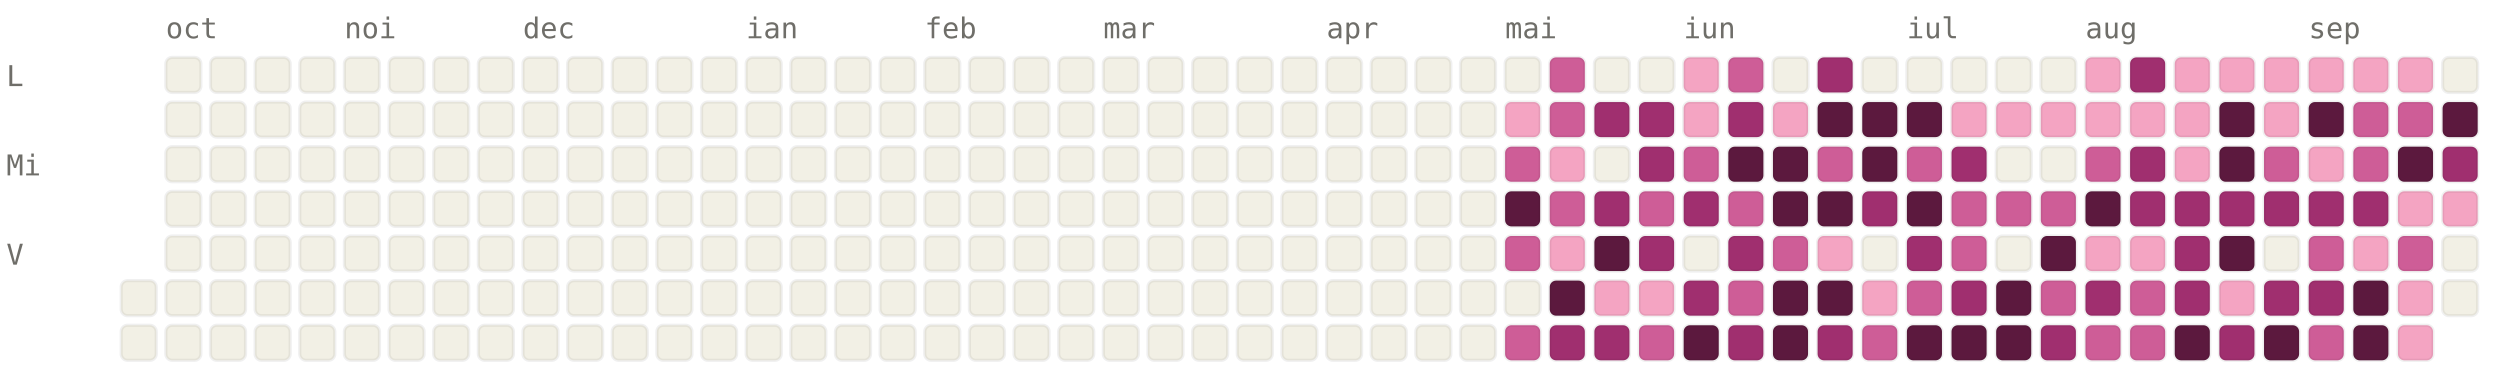
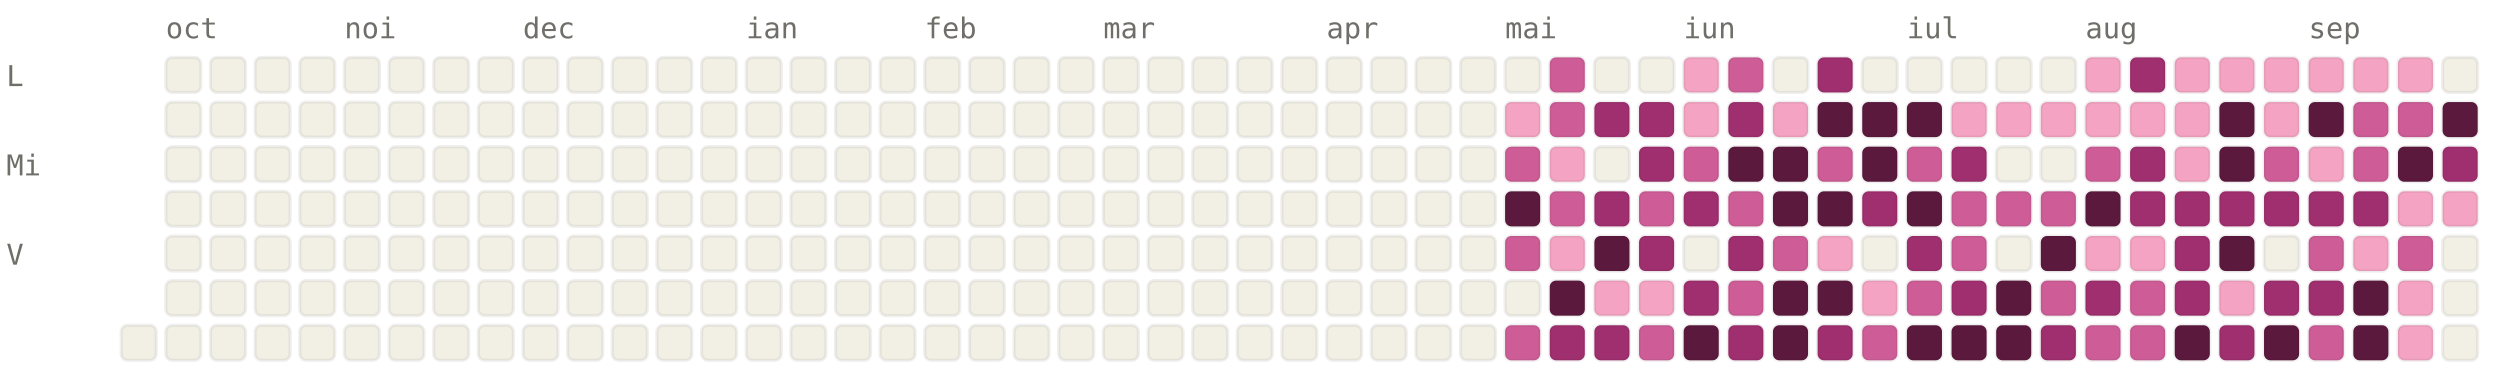
<svg xmlns="http://www.w3.org/2000/svg" viewBox="0 0 784 120" width="784" height="120" font-family="ui-monospace, SFMono-Regular, Menlo, monospace" font-size="9">
  <style>.l0{fill:#F2F0E5;stroke:rgba(0,0,0,0.06)}.l1{fill:#F4A4C2;stroke:rgba(0,0,0,0.06)}.l2{fill:#CE5D97;stroke:rgba(0,0,0,0.06)}.l3{fill:#A02F6F;stroke:rgba(0,0,0,0.06)}.l4{fill:#5C193E;stroke:rgba(0,0,0,0.06)}.lbl{fill:#6F6E69}@media (prefers-color-scheme: dark){.l0{fill:#1C1B1A;stroke:rgba(255,255,255,0.04)}.l1{fill:#451033;stroke:rgba(255,255,255,0.04)}.l2{fill:#751F4F;stroke:rgba(255,255,255,0.04)}.l3{fill:#CE5D97;stroke:rgba(255,255,255,0.04)}.l4{fill:#F4A4C2;stroke:rgba(255,255,255,0.04)}.lbl{fill:#878580}}</style>
  <text x="52" y="12" class="lbl">oct</text>
  <text x="108" y="12" class="lbl">noi</text>
  <text x="164" y="12" class="lbl">dec</text>
  <text x="234" y="12" class="lbl">ian</text>
  <text x="290" y="12" class="lbl">feb</text>
  <text x="346" y="12" class="lbl">mar</text>
  <text x="416" y="12" class="lbl">apr</text>
  <text x="472" y="12" class="lbl">mai</text>
  <text x="528" y="12" class="lbl">iun</text>
  <text x="598" y="12" class="lbl">iul</text>
  <text x="654" y="12" class="lbl">aug</text>
  <text x="724" y="12" class="lbl">sep</text>
  <text x="2" y="27" class="lbl">L</text>
  <text x="2" y="55" class="lbl">Mi</text>
  <text x="2" y="83" class="lbl">V</text>
-   <rect x="38" y="88" width="11" height="11" rx="2" ry="2" class="l0" />
  <rect x="38" y="102" width="11" height="11" rx="2" ry="2" class="l0" />
  <rect x="52" y="18" width="11" height="11" rx="2" ry="2" class="l0" />
  <rect x="52" y="32" width="11" height="11" rx="2" ry="2" class="l0" />
  <rect x="52" y="46" width="11" height="11" rx="2" ry="2" class="l0" />
  <rect x="52" y="60" width="11" height="11" rx="2" ry="2" class="l0" />
  <rect x="52" y="74" width="11" height="11" rx="2" ry="2" class="l0" />
  <rect x="52" y="88" width="11" height="11" rx="2" ry="2" class="l0" />
  <rect x="52" y="102" width="11" height="11" rx="2" ry="2" class="l0" />
  <rect x="66" y="18" width="11" height="11" rx="2" ry="2" class="l0" />
  <rect x="66" y="32" width="11" height="11" rx="2" ry="2" class="l0" />
  <rect x="66" y="46" width="11" height="11" rx="2" ry="2" class="l0" />
  <rect x="66" y="60" width="11" height="11" rx="2" ry="2" class="l0" />
  <rect x="66" y="74" width="11" height="11" rx="2" ry="2" class="l0" />
  <rect x="66" y="88" width="11" height="11" rx="2" ry="2" class="l0" />
  <rect x="66" y="102" width="11" height="11" rx="2" ry="2" class="l0" />
  <rect x="80" y="18" width="11" height="11" rx="2" ry="2" class="l0" />
  <rect x="80" y="32" width="11" height="11" rx="2" ry="2" class="l0" />
  <rect x="80" y="46" width="11" height="11" rx="2" ry="2" class="l0" />
  <rect x="80" y="60" width="11" height="11" rx="2" ry="2" class="l0" />
  <rect x="80" y="74" width="11" height="11" rx="2" ry="2" class="l0" />
  <rect x="80" y="88" width="11" height="11" rx="2" ry="2" class="l0" />
  <rect x="80" y="102" width="11" height="11" rx="2" ry="2" class="l0" />
  <rect x="94" y="18" width="11" height="11" rx="2" ry="2" class="l0" />
  <rect x="94" y="32" width="11" height="11" rx="2" ry="2" class="l0" />
  <rect x="94" y="46" width="11" height="11" rx="2" ry="2" class="l0" />
  <rect x="94" y="60" width="11" height="11" rx="2" ry="2" class="l0" />
  <rect x="94" y="74" width="11" height="11" rx="2" ry="2" class="l0" />
  <rect x="94" y="88" width="11" height="11" rx="2" ry="2" class="l0" />
  <rect x="94" y="102" width="11" height="11" rx="2" ry="2" class="l0" />
  <rect x="108" y="18" width="11" height="11" rx="2" ry="2" class="l0" />
  <rect x="108" y="32" width="11" height="11" rx="2" ry="2" class="l0" />
  <rect x="108" y="46" width="11" height="11" rx="2" ry="2" class="l0" />
  <rect x="108" y="60" width="11" height="11" rx="2" ry="2" class="l0" />
  <rect x="108" y="74" width="11" height="11" rx="2" ry="2" class="l0" />
  <rect x="108" y="88" width="11" height="11" rx="2" ry="2" class="l0" />
  <rect x="108" y="102" width="11" height="11" rx="2" ry="2" class="l0" />
  <rect x="122" y="18" width="11" height="11" rx="2" ry="2" class="l0" />
  <rect x="122" y="32" width="11" height="11" rx="2" ry="2" class="l0" />
  <rect x="122" y="46" width="11" height="11" rx="2" ry="2" class="l0" />
  <rect x="122" y="60" width="11" height="11" rx="2" ry="2" class="l0" />
  <rect x="122" y="74" width="11" height="11" rx="2" ry="2" class="l0" />
  <rect x="122" y="88" width="11" height="11" rx="2" ry="2" class="l0" />
  <rect x="122" y="102" width="11" height="11" rx="2" ry="2" class="l0" />
  <rect x="136" y="18" width="11" height="11" rx="2" ry="2" class="l0" />
  <rect x="136" y="32" width="11" height="11" rx="2" ry="2" class="l0" />
  <rect x="136" y="46" width="11" height="11" rx="2" ry="2" class="l0" />
  <rect x="136" y="60" width="11" height="11" rx="2" ry="2" class="l0" />
  <rect x="136" y="74" width="11" height="11" rx="2" ry="2" class="l0" />
  <rect x="136" y="88" width="11" height="11" rx="2" ry="2" class="l0" />
  <rect x="136" y="102" width="11" height="11" rx="2" ry="2" class="l0" />
  <rect x="150" y="18" width="11" height="11" rx="2" ry="2" class="l0" />
  <rect x="150" y="32" width="11" height="11" rx="2" ry="2" class="l0" />
  <rect x="150" y="46" width="11" height="11" rx="2" ry="2" class="l0" />
  <rect x="150" y="60" width="11" height="11" rx="2" ry="2" class="l0" />
  <rect x="150" y="74" width="11" height="11" rx="2" ry="2" class="l0" />
  <rect x="150" y="88" width="11" height="11" rx="2" ry="2" class="l0" />
  <rect x="150" y="102" width="11" height="11" rx="2" ry="2" class="l0" />
  <rect x="164" y="18" width="11" height="11" rx="2" ry="2" class="l0" />
  <rect x="164" y="32" width="11" height="11" rx="2" ry="2" class="l0" />
  <rect x="164" y="46" width="11" height="11" rx="2" ry="2" class="l0" />
  <rect x="164" y="60" width="11" height="11" rx="2" ry="2" class="l0" />
  <rect x="164" y="74" width="11" height="11" rx="2" ry="2" class="l0" />
  <rect x="164" y="88" width="11" height="11" rx="2" ry="2" class="l0" />
  <rect x="164" y="102" width="11" height="11" rx="2" ry="2" class="l0" />
  <rect x="178" y="18" width="11" height="11" rx="2" ry="2" class="l0" />
  <rect x="178" y="32" width="11" height="11" rx="2" ry="2" class="l0" />
  <rect x="178" y="46" width="11" height="11" rx="2" ry="2" class="l0" />
  <rect x="178" y="60" width="11" height="11" rx="2" ry="2" class="l0" />
  <rect x="178" y="74" width="11" height="11" rx="2" ry="2" class="l0" />
  <rect x="178" y="88" width="11" height="11" rx="2" ry="2" class="l0" />
  <rect x="178" y="102" width="11" height="11" rx="2" ry="2" class="l0" />
  <rect x="192" y="18" width="11" height="11" rx="2" ry="2" class="l0" />
  <rect x="192" y="32" width="11" height="11" rx="2" ry="2" class="l0" />
  <rect x="192" y="46" width="11" height="11" rx="2" ry="2" class="l0" />
  <rect x="192" y="60" width="11" height="11" rx="2" ry="2" class="l0" />
  <rect x="192" y="74" width="11" height="11" rx="2" ry="2" class="l0" />
  <rect x="192" y="88" width="11" height="11" rx="2" ry="2" class="l0" />
  <rect x="192" y="102" width="11" height="11" rx="2" ry="2" class="l0" />
  <rect x="206" y="18" width="11" height="11" rx="2" ry="2" class="l0" />
  <rect x="206" y="32" width="11" height="11" rx="2" ry="2" class="l0" />
  <rect x="206" y="46" width="11" height="11" rx="2" ry="2" class="l0" />
  <rect x="206" y="60" width="11" height="11" rx="2" ry="2" class="l0" />
  <rect x="206" y="74" width="11" height="11" rx="2" ry="2" class="l0" />
  <rect x="206" y="88" width="11" height="11" rx="2" ry="2" class="l0" />
  <rect x="206" y="102" width="11" height="11" rx="2" ry="2" class="l0" />
  <rect x="220" y="18" width="11" height="11" rx="2" ry="2" class="l0" />
  <rect x="220" y="32" width="11" height="11" rx="2" ry="2" class="l0" />
  <rect x="220" y="46" width="11" height="11" rx="2" ry="2" class="l0" />
  <rect x="220" y="60" width="11" height="11" rx="2" ry="2" class="l0" />
  <rect x="220" y="74" width="11" height="11" rx="2" ry="2" class="l0" />
  <rect x="220" y="88" width="11" height="11" rx="2" ry="2" class="l0" />
  <rect x="220" y="102" width="11" height="11" rx="2" ry="2" class="l0" />
  <rect x="234" y="18" width="11" height="11" rx="2" ry="2" class="l0" />
  <rect x="234" y="32" width="11" height="11" rx="2" ry="2" class="l0" />
  <rect x="234" y="46" width="11" height="11" rx="2" ry="2" class="l0" />
  <rect x="234" y="60" width="11" height="11" rx="2" ry="2" class="l0" />
  <rect x="234" y="74" width="11" height="11" rx="2" ry="2" class="l0" />
  <rect x="234" y="88" width="11" height="11" rx="2" ry="2" class="l0" />
  <rect x="234" y="102" width="11" height="11" rx="2" ry="2" class="l0" />
  <rect x="248" y="18" width="11" height="11" rx="2" ry="2" class="l0" />
  <rect x="248" y="32" width="11" height="11" rx="2" ry="2" class="l0" />
  <rect x="248" y="46" width="11" height="11" rx="2" ry="2" class="l0" />
  <rect x="248" y="60" width="11" height="11" rx="2" ry="2" class="l0" />
  <rect x="248" y="74" width="11" height="11" rx="2" ry="2" class="l0" />
  <rect x="248" y="88" width="11" height="11" rx="2" ry="2" class="l0" />
  <rect x="248" y="102" width="11" height="11" rx="2" ry="2" class="l0" />
  <rect x="262" y="18" width="11" height="11" rx="2" ry="2" class="l0" />
  <rect x="262" y="32" width="11" height="11" rx="2" ry="2" class="l0" />
  <rect x="262" y="46" width="11" height="11" rx="2" ry="2" class="l0" />
  <rect x="262" y="60" width="11" height="11" rx="2" ry="2" class="l0" />
  <rect x="262" y="74" width="11" height="11" rx="2" ry="2" class="l0" />
  <rect x="262" y="88" width="11" height="11" rx="2" ry="2" class="l0" />
  <rect x="262" y="102" width="11" height="11" rx="2" ry="2" class="l0" />
  <rect x="276" y="18" width="11" height="11" rx="2" ry="2" class="l0" />
  <rect x="276" y="32" width="11" height="11" rx="2" ry="2" class="l0" />
  <rect x="276" y="46" width="11" height="11" rx="2" ry="2" class="l0" />
  <rect x="276" y="60" width="11" height="11" rx="2" ry="2" class="l0" />
  <rect x="276" y="74" width="11" height="11" rx="2" ry="2" class="l0" />
  <rect x="276" y="88" width="11" height="11" rx="2" ry="2" class="l0" />
  <rect x="276" y="102" width="11" height="11" rx="2" ry="2" class="l0" />
  <rect x="290" y="18" width="11" height="11" rx="2" ry="2" class="l0" />
  <rect x="290" y="32" width="11" height="11" rx="2" ry="2" class="l0" />
  <rect x="290" y="46" width="11" height="11" rx="2" ry="2" class="l0" />
  <rect x="290" y="60" width="11" height="11" rx="2" ry="2" class="l0" />
  <rect x="290" y="74" width="11" height="11" rx="2" ry="2" class="l0" />
  <rect x="290" y="88" width="11" height="11" rx="2" ry="2" class="l0" />
  <rect x="290" y="102" width="11" height="11" rx="2" ry="2" class="l0" />
  <rect x="304" y="18" width="11" height="11" rx="2" ry="2" class="l0" />
  <rect x="304" y="32" width="11" height="11" rx="2" ry="2" class="l0" />
  <rect x="304" y="46" width="11" height="11" rx="2" ry="2" class="l0" />
  <rect x="304" y="60" width="11" height="11" rx="2" ry="2" class="l0" />
  <rect x="304" y="74" width="11" height="11" rx="2" ry="2" class="l0" />
  <rect x="304" y="88" width="11" height="11" rx="2" ry="2" class="l0" />
  <rect x="304" y="102" width="11" height="11" rx="2" ry="2" class="l0" />
  <rect x="318" y="18" width="11" height="11" rx="2" ry="2" class="l0" />
  <rect x="318" y="32" width="11" height="11" rx="2" ry="2" class="l0" />
  <rect x="318" y="46" width="11" height="11" rx="2" ry="2" class="l0" />
  <rect x="318" y="60" width="11" height="11" rx="2" ry="2" class="l0" />
  <rect x="318" y="74" width="11" height="11" rx="2" ry="2" class="l0" />
  <rect x="318" y="88" width="11" height="11" rx="2" ry="2" class="l0" />
  <rect x="318" y="102" width="11" height="11" rx="2" ry="2" class="l0" />
  <rect x="332" y="18" width="11" height="11" rx="2" ry="2" class="l0" />
  <rect x="332" y="32" width="11" height="11" rx="2" ry="2" class="l0" />
  <rect x="332" y="46" width="11" height="11" rx="2" ry="2" class="l0" />
  <rect x="332" y="60" width="11" height="11" rx="2" ry="2" class="l0" />
  <rect x="332" y="74" width="11" height="11" rx="2" ry="2" class="l0" />
  <rect x="332" y="88" width="11" height="11" rx="2" ry="2" class="l0" />
  <rect x="332" y="102" width="11" height="11" rx="2" ry="2" class="l0" />
  <rect x="346" y="18" width="11" height="11" rx="2" ry="2" class="l0" />
  <rect x="346" y="32" width="11" height="11" rx="2" ry="2" class="l0" />
  <rect x="346" y="46" width="11" height="11" rx="2" ry="2" class="l0" />
  <rect x="346" y="60" width="11" height="11" rx="2" ry="2" class="l0" />
  <rect x="346" y="74" width="11" height="11" rx="2" ry="2" class="l0" />
  <rect x="346" y="88" width="11" height="11" rx="2" ry="2" class="l0" />
  <rect x="346" y="102" width="11" height="11" rx="2" ry="2" class="l0" />
  <rect x="360" y="18" width="11" height="11" rx="2" ry="2" class="l0" />
  <rect x="360" y="32" width="11" height="11" rx="2" ry="2" class="l0" />
  <rect x="360" y="46" width="11" height="11" rx="2" ry="2" class="l0" />
  <rect x="360" y="60" width="11" height="11" rx="2" ry="2" class="l0" />
  <rect x="360" y="74" width="11" height="11" rx="2" ry="2" class="l0" />
  <rect x="360" y="88" width="11" height="11" rx="2" ry="2" class="l0" />
  <rect x="360" y="102" width="11" height="11" rx="2" ry="2" class="l0" />
  <rect x="374" y="18" width="11" height="11" rx="2" ry="2" class="l0" />
  <rect x="374" y="32" width="11" height="11" rx="2" ry="2" class="l0" />
  <rect x="374" y="46" width="11" height="11" rx="2" ry="2" class="l0" />
  <rect x="374" y="60" width="11" height="11" rx="2" ry="2" class="l0" />
  <rect x="374" y="74" width="11" height="11" rx="2" ry="2" class="l0" />
  <rect x="374" y="88" width="11" height="11" rx="2" ry="2" class="l0" />
  <rect x="374" y="102" width="11" height="11" rx="2" ry="2" class="l0" />
  <rect x="388" y="18" width="11" height="11" rx="2" ry="2" class="l0" />
  <rect x="388" y="32" width="11" height="11" rx="2" ry="2" class="l0" />
  <rect x="388" y="46" width="11" height="11" rx="2" ry="2" class="l0" />
  <rect x="388" y="60" width="11" height="11" rx="2" ry="2" class="l0" />
  <rect x="388" y="74" width="11" height="11" rx="2" ry="2" class="l0" />
  <rect x="388" y="88" width="11" height="11" rx="2" ry="2" class="l0" />
  <rect x="388" y="102" width="11" height="11" rx="2" ry="2" class="l0" />
  <rect x="402" y="18" width="11" height="11" rx="2" ry="2" class="l0" />
  <rect x="402" y="32" width="11" height="11" rx="2" ry="2" class="l0" />
  <rect x="402" y="46" width="11" height="11" rx="2" ry="2" class="l0" />
  <rect x="402" y="60" width="11" height="11" rx="2" ry="2" class="l0" />
  <rect x="402" y="74" width="11" height="11" rx="2" ry="2" class="l0" />
  <rect x="402" y="88" width="11" height="11" rx="2" ry="2" class="l0" />
  <rect x="402" y="102" width="11" height="11" rx="2" ry="2" class="l0" />
  <rect x="416" y="18" width="11" height="11" rx="2" ry="2" class="l0" />
  <rect x="416" y="32" width="11" height="11" rx="2" ry="2" class="l0" />
  <rect x="416" y="46" width="11" height="11" rx="2" ry="2" class="l0" />
  <rect x="416" y="60" width="11" height="11" rx="2" ry="2" class="l0" />
  <rect x="416" y="74" width="11" height="11" rx="2" ry="2" class="l0" />
  <rect x="416" y="88" width="11" height="11" rx="2" ry="2" class="l0" />
  <rect x="416" y="102" width="11" height="11" rx="2" ry="2" class="l0" />
  <rect x="430" y="18" width="11" height="11" rx="2" ry="2" class="l0" />
  <rect x="430" y="32" width="11" height="11" rx="2" ry="2" class="l0" />
  <rect x="430" y="46" width="11" height="11" rx="2" ry="2" class="l0" />
  <rect x="430" y="60" width="11" height="11" rx="2" ry="2" class="l0" />
  <rect x="430" y="74" width="11" height="11" rx="2" ry="2" class="l0" />
  <rect x="430" y="88" width="11" height="11" rx="2" ry="2" class="l0" />
  <rect x="430" y="102" width="11" height="11" rx="2" ry="2" class="l0" />
  <rect x="444" y="18" width="11" height="11" rx="2" ry="2" class="l0" />
  <rect x="444" y="32" width="11" height="11" rx="2" ry="2" class="l0" />
  <rect x="444" y="46" width="11" height="11" rx="2" ry="2" class="l0" />
  <rect x="444" y="60" width="11" height="11" rx="2" ry="2" class="l0" />
  <rect x="444" y="74" width="11" height="11" rx="2" ry="2" class="l0" />
  <rect x="444" y="88" width="11" height="11" rx="2" ry="2" class="l0" />
  <rect x="444" y="102" width="11" height="11" rx="2" ry="2" class="l0" />
  <rect x="458" y="18" width="11" height="11" rx="2" ry="2" class="l0" />
  <rect x="458" y="32" width="11" height="11" rx="2" ry="2" class="l0" />
  <rect x="458" y="46" width="11" height="11" rx="2" ry="2" class="l0" />
  <rect x="458" y="60" width="11" height="11" rx="2" ry="2" class="l0" />
  <rect x="458" y="74" width="11" height="11" rx="2" ry="2" class="l0" />
  <rect x="458" y="88" width="11" height="11" rx="2" ry="2" class="l0" />
  <rect x="458" y="102" width="11" height="11" rx="2" ry="2" class="l0" />
  <rect x="472" y="18" width="11" height="11" rx="2" ry="2" class="l0" />
  <rect x="472" y="32" width="11" height="11" rx="2" ry="2" class="l1" />
  <rect x="472" y="46" width="11" height="11" rx="2" ry="2" class="l2" />
  <rect x="472" y="60" width="11" height="11" rx="2" ry="2" class="l4" />
  <rect x="472" y="74" width="11" height="11" rx="2" ry="2" class="l2" />
  <rect x="472" y="88" width="11" height="11" rx="2" ry="2" class="l0" />
  <rect x="472" y="102" width="11" height="11" rx="2" ry="2" class="l2" />
  <rect x="486" y="18" width="11" height="11" rx="2" ry="2" class="l2" />
  <rect x="486" y="32" width="11" height="11" rx="2" ry="2" class="l2" />
  <rect x="486" y="46" width="11" height="11" rx="2" ry="2" class="l1" />
  <rect x="486" y="60" width="11" height="11" rx="2" ry="2" class="l2" />
  <rect x="486" y="74" width="11" height="11" rx="2" ry="2" class="l1" />
  <rect x="486" y="88" width="11" height="11" rx="2" ry="2" class="l4" />
  <rect x="486" y="102" width="11" height="11" rx="2" ry="2" class="l3" />
  <rect x="500" y="18" width="11" height="11" rx="2" ry="2" class="l0" />
  <rect x="500" y="32" width="11" height="11" rx="2" ry="2" class="l3" />
  <rect x="500" y="46" width="11" height="11" rx="2" ry="2" class="l0" />
  <rect x="500" y="60" width="11" height="11" rx="2" ry="2" class="l3" />
  <rect x="500" y="74" width="11" height="11" rx="2" ry="2" class="l4" />
  <rect x="500" y="88" width="11" height="11" rx="2" ry="2" class="l1" />
  <rect x="500" y="102" width="11" height="11" rx="2" ry="2" class="l3" />
  <rect x="514" y="18" width="11" height="11" rx="2" ry="2" class="l0" />
  <rect x="514" y="32" width="11" height="11" rx="2" ry="2" class="l3" />
  <rect x="514" y="46" width="11" height="11" rx="2" ry="2" class="l3" />
  <rect x="514" y="60" width="11" height="11" rx="2" ry="2" class="l2" />
  <rect x="514" y="74" width="11" height="11" rx="2" ry="2" class="l3" />
  <rect x="514" y="88" width="11" height="11" rx="2" ry="2" class="l1" />
  <rect x="514" y="102" width="11" height="11" rx="2" ry="2" class="l2" />
  <rect x="528" y="18" width="11" height="11" rx="2" ry="2" class="l1" />
  <rect x="528" y="32" width="11" height="11" rx="2" ry="2" class="l1" />
  <rect x="528" y="46" width="11" height="11" rx="2" ry="2" class="l2" />
  <rect x="528" y="60" width="11" height="11" rx="2" ry="2" class="l3" />
  <rect x="528" y="74" width="11" height="11" rx="2" ry="2" class="l0" />
  <rect x="528" y="88" width="11" height="11" rx="2" ry="2" class="l3" />
  <rect x="528" y="102" width="11" height="11" rx="2" ry="2" class="l4" />
  <rect x="542" y="18" width="11" height="11" rx="2" ry="2" class="l2" />
  <rect x="542" y="32" width="11" height="11" rx="2" ry="2" class="l3" />
  <rect x="542" y="46" width="11" height="11" rx="2" ry="2" class="l4" />
  <rect x="542" y="60" width="11" height="11" rx="2" ry="2" class="l2" />
  <rect x="542" y="74" width="11" height="11" rx="2" ry="2" class="l3" />
  <rect x="542" y="88" width="11" height="11" rx="2" ry="2" class="l2" />
  <rect x="542" y="102" width="11" height="11" rx="2" ry="2" class="l3" />
  <rect x="556" y="18" width="11" height="11" rx="2" ry="2" class="l0" />
  <rect x="556" y="32" width="11" height="11" rx="2" ry="2" class="l1" />
  <rect x="556" y="46" width="11" height="11" rx="2" ry="2" class="l4" />
  <rect x="556" y="60" width="11" height="11" rx="2" ry="2" class="l4" />
  <rect x="556" y="74" width="11" height="11" rx="2" ry="2" class="l2" />
  <rect x="556" y="88" width="11" height="11" rx="2" ry="2" class="l4" />
  <rect x="556" y="102" width="11" height="11" rx="2" ry="2" class="l4" />
  <rect x="570" y="18" width="11" height="11" rx="2" ry="2" class="l3" />
  <rect x="570" y="32" width="11" height="11" rx="2" ry="2" class="l4" />
  <rect x="570" y="46" width="11" height="11" rx="2" ry="2" class="l2" />
  <rect x="570" y="60" width="11" height="11" rx="2" ry="2" class="l4" />
  <rect x="570" y="74" width="11" height="11" rx="2" ry="2" class="l1" />
  <rect x="570" y="88" width="11" height="11" rx="2" ry="2" class="l4" />
  <rect x="570" y="102" width="11" height="11" rx="2" ry="2" class="l3" />
  <rect x="584" y="18" width="11" height="11" rx="2" ry="2" class="l0" />
  <rect x="584" y="32" width="11" height="11" rx="2" ry="2" class="l4" />
  <rect x="584" y="46" width="11" height="11" rx="2" ry="2" class="l4" />
  <rect x="584" y="60" width="11" height="11" rx="2" ry="2" class="l3" />
  <rect x="584" y="74" width="11" height="11" rx="2" ry="2" class="l0" />
  <rect x="584" y="88" width="11" height="11" rx="2" ry="2" class="l1" />
  <rect x="584" y="102" width="11" height="11" rx="2" ry="2" class="l2" />
  <rect x="598" y="18" width="11" height="11" rx="2" ry="2" class="l0" />
  <rect x="598" y="32" width="11" height="11" rx="2" ry="2" class="l4" />
  <rect x="598" y="46" width="11" height="11" rx="2" ry="2" class="l2" />
  <rect x="598" y="60" width="11" height="11" rx="2" ry="2" class="l4" />
  <rect x="598" y="74" width="11" height="11" rx="2" ry="2" class="l3" />
  <rect x="598" y="88" width="11" height="11" rx="2" ry="2" class="l2" />
  <rect x="598" y="102" width="11" height="11" rx="2" ry="2" class="l4" />
  <rect x="612" y="18" width="11" height="11" rx="2" ry="2" class="l0" />
  <rect x="612" y="32" width="11" height="11" rx="2" ry="2" class="l1" />
  <rect x="612" y="46" width="11" height="11" rx="2" ry="2" class="l3" />
  <rect x="612" y="60" width="11" height="11" rx="2" ry="2" class="l2" />
  <rect x="612" y="74" width="11" height="11" rx="2" ry="2" class="l2" />
  <rect x="612" y="88" width="11" height="11" rx="2" ry="2" class="l3" />
  <rect x="612" y="102" width="11" height="11" rx="2" ry="2" class="l4" />
  <rect x="626" y="18" width="11" height="11" rx="2" ry="2" class="l0" />
  <rect x="626" y="32" width="11" height="11" rx="2" ry="2" class="l1" />
  <rect x="626" y="46" width="11" height="11" rx="2" ry="2" class="l0" />
  <rect x="626" y="60" width="11" height="11" rx="2" ry="2" class="l2" />
  <rect x="626" y="74" width="11" height="11" rx="2" ry="2" class="l0" />
  <rect x="626" y="88" width="11" height="11" rx="2" ry="2" class="l4" />
  <rect x="626" y="102" width="11" height="11" rx="2" ry="2" class="l4" />
  <rect x="640" y="18" width="11" height="11" rx="2" ry="2" class="l0" />
  <rect x="640" y="32" width="11" height="11" rx="2" ry="2" class="l1" />
  <rect x="640" y="46" width="11" height="11" rx="2" ry="2" class="l0" />
  <rect x="640" y="60" width="11" height="11" rx="2" ry="2" class="l2" />
  <rect x="640" y="74" width="11" height="11" rx="2" ry="2" class="l4" />
  <rect x="640" y="88" width="11" height="11" rx="2" ry="2" class="l2" />
  <rect x="640" y="102" width="11" height="11" rx="2" ry="2" class="l3" />
  <rect x="654" y="18" width="11" height="11" rx="2" ry="2" class="l1" />
  <rect x="654" y="32" width="11" height="11" rx="2" ry="2" class="l1" />
  <rect x="654" y="46" width="11" height="11" rx="2" ry="2" class="l2" />
  <rect x="654" y="60" width="11" height="11" rx="2" ry="2" class="l4" />
  <rect x="654" y="74" width="11" height="11" rx="2" ry="2" class="l1" />
  <rect x="654" y="88" width="11" height="11" rx="2" ry="2" class="l3" />
  <rect x="654" y="102" width="11" height="11" rx="2" ry="2" class="l2" />
  <rect x="668" y="18" width="11" height="11" rx="2" ry="2" class="l3" />
  <rect x="668" y="32" width="11" height="11" rx="2" ry="2" class="l1" />
  <rect x="668" y="46" width="11" height="11" rx="2" ry="2" class="l3" />
  <rect x="668" y="60" width="11" height="11" rx="2" ry="2" class="l3" />
  <rect x="668" y="74" width="11" height="11" rx="2" ry="2" class="l1" />
  <rect x="668" y="88" width="11" height="11" rx="2" ry="2" class="l2" />
  <rect x="668" y="102" width="11" height="11" rx="2" ry="2" class="l2" />
  <rect x="682" y="18" width="11" height="11" rx="2" ry="2" class="l1" />
  <rect x="682" y="32" width="11" height="11" rx="2" ry="2" class="l1" />
  <rect x="682" y="46" width="11" height="11" rx="2" ry="2" class="l1" />
  <rect x="682" y="60" width="11" height="11" rx="2" ry="2" class="l3" />
  <rect x="682" y="74" width="11" height="11" rx="2" ry="2" class="l3" />
  <rect x="682" y="88" width="11" height="11" rx="2" ry="2" class="l3" />
  <rect x="682" y="102" width="11" height="11" rx="2" ry="2" class="l4" />
  <rect x="696" y="18" width="11" height="11" rx="2" ry="2" class="l1" />
  <rect x="696" y="32" width="11" height="11" rx="2" ry="2" class="l4" />
  <rect x="696" y="46" width="11" height="11" rx="2" ry="2" class="l4" />
  <rect x="696" y="60" width="11" height="11" rx="2" ry="2" class="l3" />
  <rect x="696" y="74" width="11" height="11" rx="2" ry="2" class="l4" />
  <rect x="696" y="88" width="11" height="11" rx="2" ry="2" class="l1" />
  <rect x="696" y="102" width="11" height="11" rx="2" ry="2" class="l3" />
  <rect x="710" y="18" width="11" height="11" rx="2" ry="2" class="l1" />
  <rect x="710" y="32" width="11" height="11" rx="2" ry="2" class="l1" />
  <rect x="710" y="46" width="11" height="11" rx="2" ry="2" class="l2" />
  <rect x="710" y="60" width="11" height="11" rx="2" ry="2" class="l3" />
  <rect x="710" y="74" width="11" height="11" rx="2" ry="2" class="l0" />
  <rect x="710" y="88" width="11" height="11" rx="2" ry="2" class="l3" />
  <rect x="710" y="102" width="11" height="11" rx="2" ry="2" class="l4" />
  <rect x="724" y="18" width="11" height="11" rx="2" ry="2" class="l1" />
  <rect x="724" y="32" width="11" height="11" rx="2" ry="2" class="l4" />
  <rect x="724" y="46" width="11" height="11" rx="2" ry="2" class="l1" />
  <rect x="724" y="60" width="11" height="11" rx="2" ry="2" class="l3" />
  <rect x="724" y="74" width="11" height="11" rx="2" ry="2" class="l2" />
  <rect x="724" y="88" width="11" height="11" rx="2" ry="2" class="l3" />
  <rect x="724" y="102" width="11" height="11" rx="2" ry="2" class="l2" />
  <rect x="738" y="18" width="11" height="11" rx="2" ry="2" class="l1" />
  <rect x="738" y="32" width="11" height="11" rx="2" ry="2" class="l2" />
  <rect x="738" y="46" width="11" height="11" rx="2" ry="2" class="l2" />
  <rect x="738" y="60" width="11" height="11" rx="2" ry="2" class="l3" />
  <rect x="738" y="74" width="11" height="11" rx="2" ry="2" class="l1" />
  <rect x="738" y="88" width="11" height="11" rx="2" ry="2" class="l4" />
  <rect x="738" y="102" width="11" height="11" rx="2" ry="2" class="l4" />
  <rect x="752" y="18" width="11" height="11" rx="2" ry="2" class="l1" />
  <rect x="752" y="32" width="11" height="11" rx="2" ry="2" class="l2" />
  <rect x="752" y="46" width="11" height="11" rx="2" ry="2" class="l4" />
  <rect x="752" y="60" width="11" height="11" rx="2" ry="2" class="l1" />
  <rect x="752" y="74" width="11" height="11" rx="2" ry="2" class="l2" />
  <rect x="752" y="88" width="11" height="11" rx="2" ry="2" class="l1" />
  <rect x="752" y="102" width="11" height="11" rx="2" ry="2" class="l1" />
  <rect x="766" y="18" width="11" height="11" rx="2" ry="2" class="l0" />
  <rect x="766" y="32" width="11" height="11" rx="2" ry="2" class="l4" />
  <rect x="766" y="46" width="11" height="11" rx="2" ry="2" class="l3" />
  <rect x="766" y="60" width="11" height="11" rx="2" ry="2" class="l1" />
  <rect x="766" y="74" width="11" height="11" rx="2" ry="2" class="l0" />
  <rect x="766" y="88" width="11" height="11" rx="2" ry="2" class="l0" />
+   <rect x="766" y="102" width="11" height="11" rx="2" ry="2" class="l0" />
</svg>
